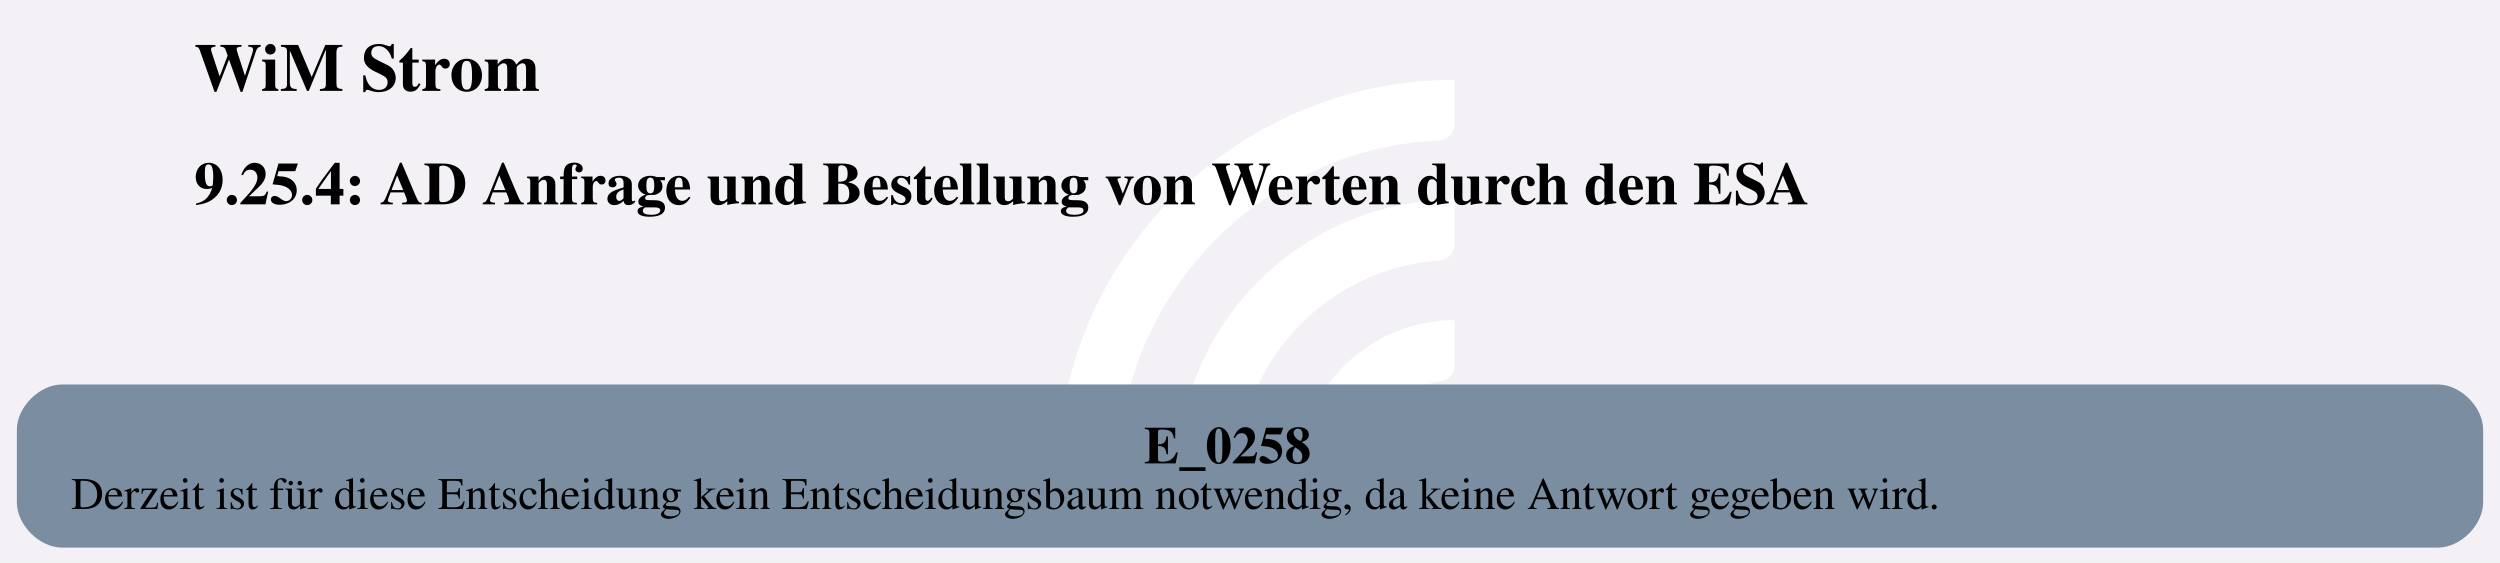
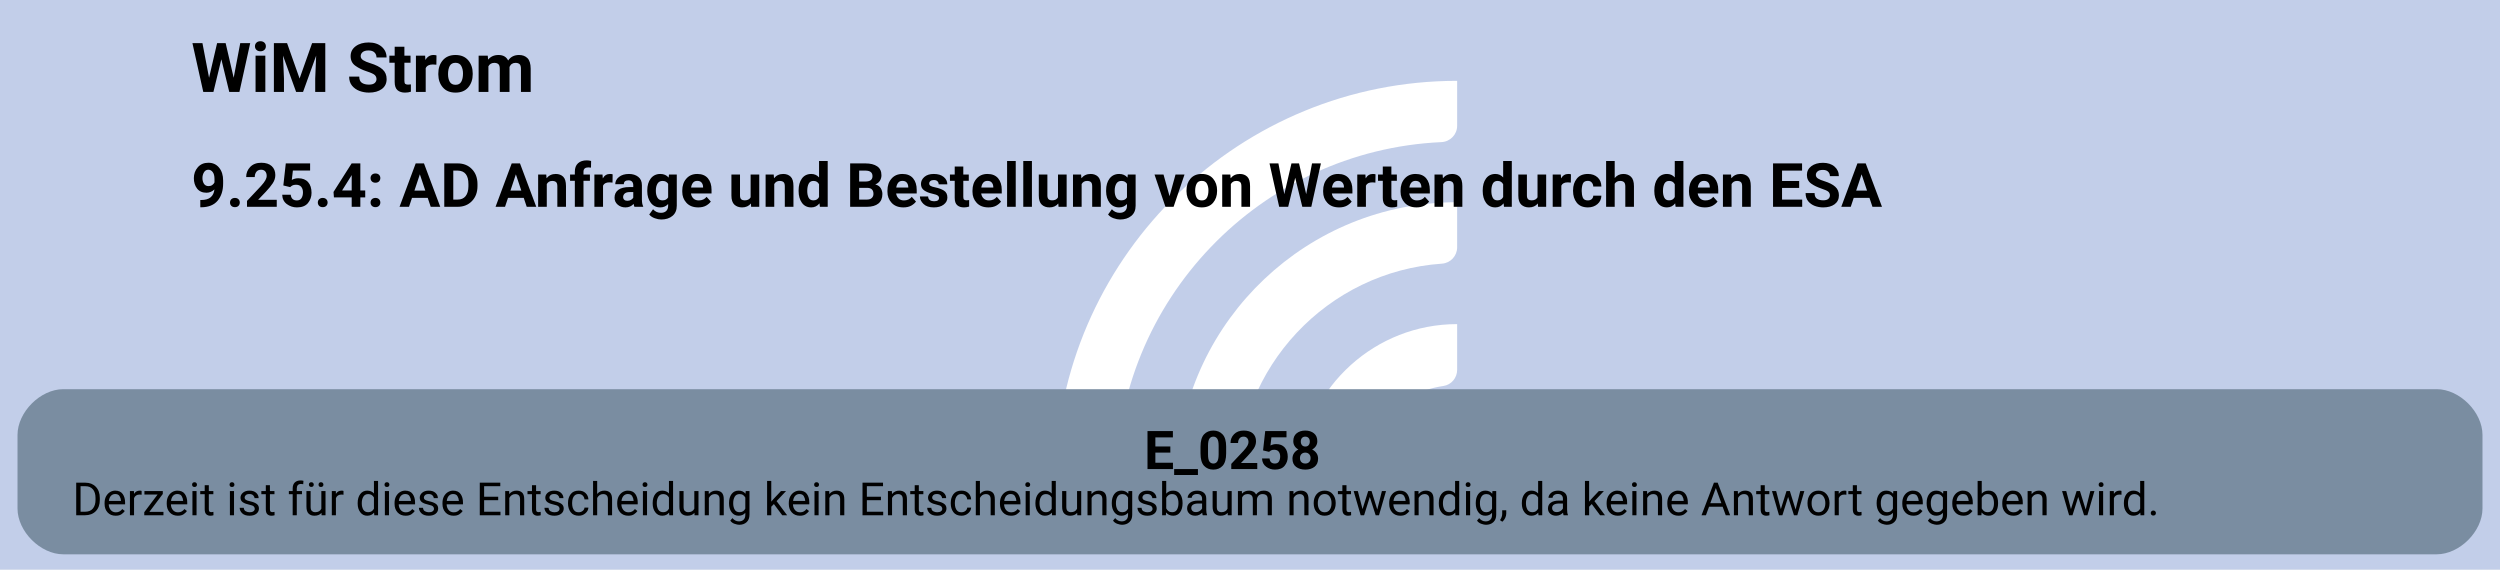
- <svg xmlns="http://www.w3.org/2000/svg" version="1.1" width="882.667px" viewBox="0 0 882.667 198.667" height="198.667px">
+ <svg xmlns="http://www.w3.org/2000/svg" version="1.1" width="872.0px" viewBox="0 0 872.0 198.667" height="198.667px">
  <g>
-     <svg version="1.1" width="882.667px" viewBox="0 0 882.667 198.667" height="198.667px">
-       <polygon fill="#f3f1f6" points="0,0 882.667,0 882.667,198.667 0,198.667" />
+     <svg version="1.1" width="872.0px" viewBox="0 0 872.0 198.667" height="198.667px">
+       <polygon fill="#c2cee9" points="0,0 872.0,0 872.0,198.667 0,198.667" />
      <g>
-         <g transform="translate(360.3169, 19.86667) scale(1 1) translate(0, 0) scale(0.2797334 0.2797334) ">
+         <g transform="translate(354.9836, 19.86667) scale(1 1) translate(0, 0) scale(0.2797334 0.2797334) ">
          <defs>
            <style>.cls-1{fill:#fff;}</style>
          </defs>
          <path class="cls-1" d="M122.44,531.2h-56.1c-11,0-19.9-9.12-19.46-20.11C57.47,243.89,278.15,29.78,547.91,29.78v56.02c0,10.98-8.69,19.89-19.66,20.39-225.51,10.31-405.8,197-405.8,425Z" />
          <path class="cls-1" d="M273.78,531.2h-55.93c-11.23,0-20.09-9.48-19.43-20.69,10.74-183.44,163.39-329.39,349.48-329.39v56.26c0,10.71-8.27,19.62-18.96,20.35-142.35,9.77-255.17,128.69-255.17,273.46Z" />
          <path class="cls-1" d="M425.77,531.2h-55.45c-11.65,0-20.6-10.17-19.33-21.75,10.87-99.03,95.03-176.34,196.92-176.34v57.01c0,10.05-7.28,18.75-17.23,20.16-59.22,8.4-104.91,59.42-104.91,120.92Z" />
        </g>
-         <svg width="662pt" height="149pt" viewBox="0.00 0.00 662.30 149.28">
+         <svg width="654pt" height="149pt" viewBox="0.00 0.00 654.05 149.28">
          <g id="graph0" class="graph" transform="scale(1 1) rotate(0) translate(4 145.28)">
-             <text text-anchor="start" x="47.03" y="-121.18" font-family="Times,serif" font-weight="bold" font-size="18.00">WiM Strom</text>
-             <text text-anchor="start" x="47.03" y="-91.08" font-family="Times,serif" font-weight="bold" font-size="16.00">9.25.4: AD Anfrage und Bestellung von Werten durch den ESA</text>
+             <text text-anchor="start" x="45.53" y="-121.18" font-family="Roboto, sans-serif" font-weight="bold" font-size="18.00">WiM Strom</text>
+             <text text-anchor="start" x="45.53" y="-91.08" font-family="Roboto, sans-serif" font-weight="bold" font-size="16.00">9.25.4: AD Anfrage und Bestellung von Werten durch den ESA</text>
            <g id="node1" class="node">
-               <path fill="#7a8da1" stroke="black" stroke-width="0" d="M642.3,-43.28C642.3,-43.28 12,-43.28 12,-43.28 6,-43.28 0,-37.28 0,-31.28 0,-31.28 0,-12 0,-12 0,-6 6,0 12,0 12,0 642.3,0 642.3,0 648.3,0 654.3,-6 654.3,-12 654.3,-12 654.3,-31.28 654.3,-31.28 654.3,-37.28 648.3,-43.28 642.3,-43.28" />
-               <text text-anchor="start" x="299.02" y="-22.34" font-family="Times,serif" font-weight="bold" font-size="14.00">E_0258</text>
-               <text text-anchor="start" x="14.4" y="-10.24" font-family="Times,serif" font-size="12.00">Derzeit ist für diese Entscheidung kein Entscheidungsbaum notwendig, da keine Antwort gegeben wird.</text>
+               <path fill="#7a8da1" stroke="black" stroke-width="0" d="M634.05,-43.28C634.05,-43.28 12,-43.28 12,-43.28 6,-43.28 0,-37.28 0,-31.28 0,-31.28 0,-12 0,-12 0,-6 6,0 12,0 12,0 634.05,0 634.05,0 640.05,0 646.05,-6 646.05,-12 646.05,-12 646.05,-31.28 646.05,-31.28 646.05,-37.28 640.05,-43.28 634.05,-43.28" />
+               <text text-anchor="start" x="295.27" y="-22.34" font-family="Roboto, sans-serif" font-weight="bold" font-size="14.00">E_0258</text>
+               <text text-anchor="start" x="14.4" y="-10.24" font-family="Roboto, sans-serif" font-size="12.00">Derzeit ist für diese Entscheidung kein Entscheidungsbaum notwendig, da keine Antwort gegeben wird.</text>
            </g>
          </g>
        </svg>
      </g>
    </svg>
  </g>
</svg>
